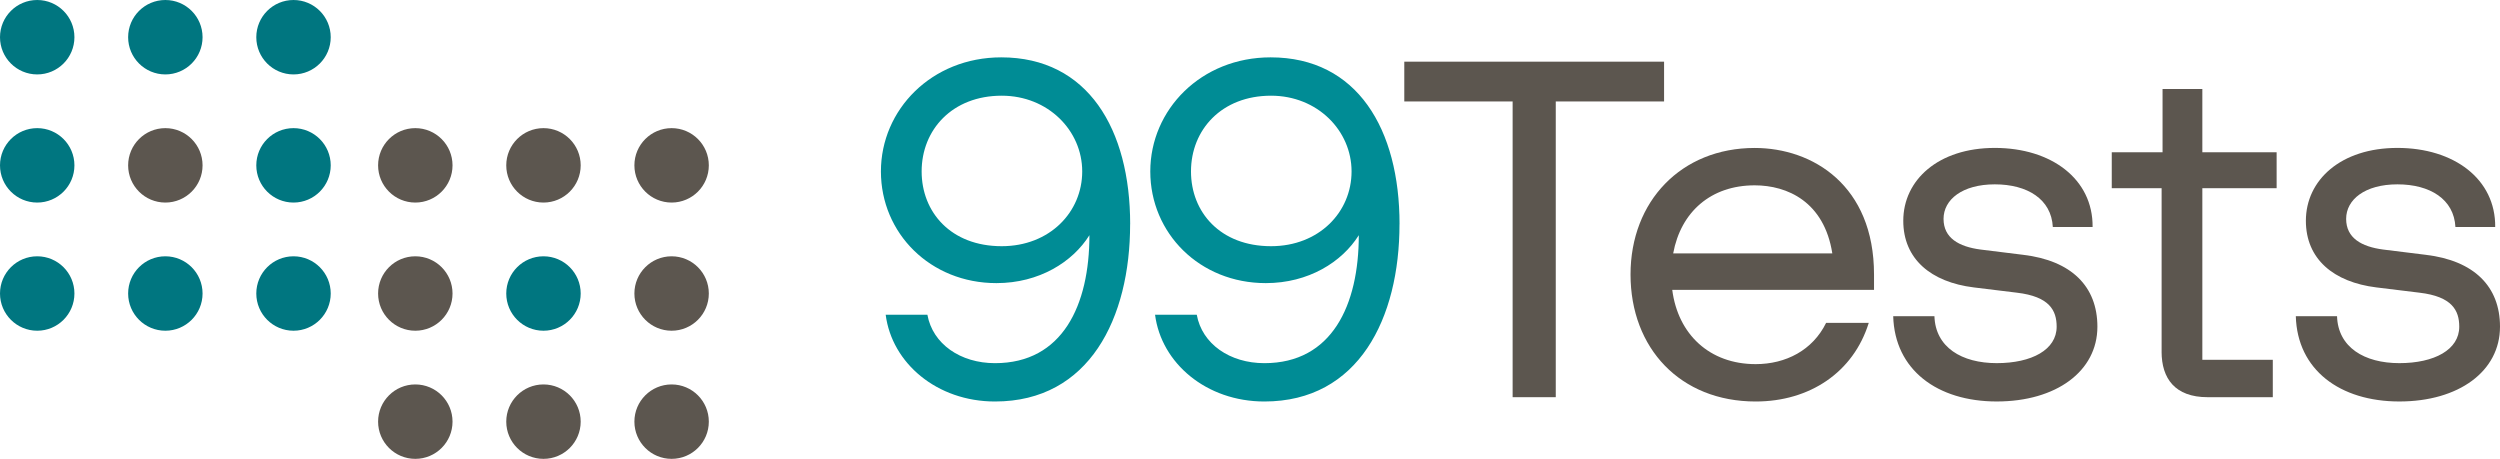
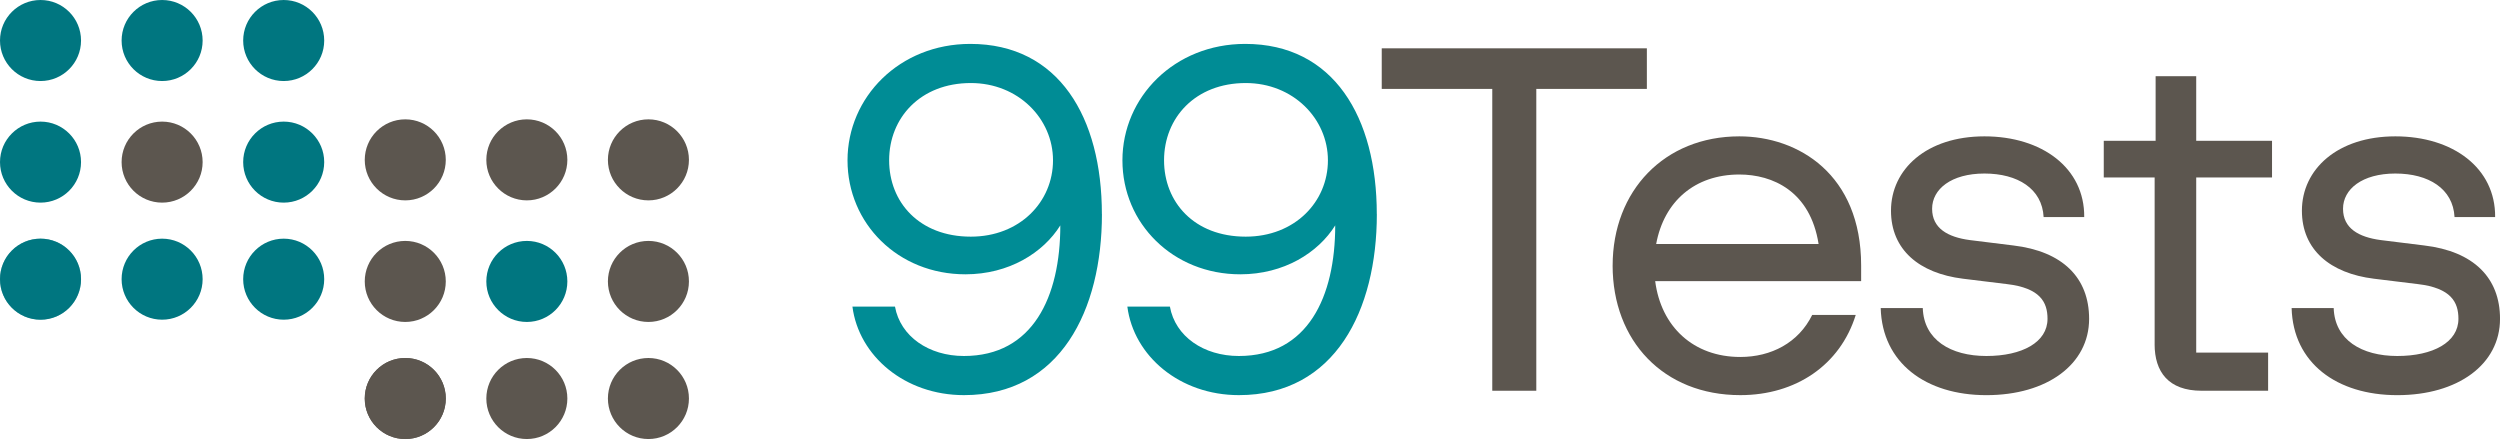
- <svg xmlns="http://www.w3.org/2000/svg" id="Camada_2" data-name="Camada 2" viewBox="0 0 1089.66 200">
+ <svg xmlns="http://www.w3.org/2000/svg" id="Camada_2" data-name="Camada 2" viewBox="0 0 996.5 175">
  <defs>
    <style>
      .cls-1 {
+         opacity: .5;
+       }
+ 
+       .cls-1, .cls-2 {
+         fill: #007680;
+       }
+ 
+       .cls-3 {
        fill: #5c564f;
      }

-       .cls-2 {
+       .cls-4 {
        fill: #008c95;
-       }
- 
-       .cls-3 {
-         fill: #007680;
      }
    </style>
  </defs>
  <g id="Camada_1-2" data-name="Camada 1">
    <g>
-       <path class="cls-2" d="M492.58,97.7c0,40.95-17.76,77.3-58.91,77.3-25.28,0-44.92-16.71-47.63-37.81h18.18c2.3,12.74,14.41,21.1,29.46,21.1,29.46,0,41.16-25.28,41.16-55.78-7.31,11.7-21.94,20.89-40.53,20.89-28.83,0-50.35-21.73-50.35-48.68s22.15-49.72,52.44-49.72c37.81,0,56.2,31.34,56.2,72.7ZM401.71,74.72c0,17.76,12.74,32.59,34.89,32.59,20.89,0,35.1-14.83,35.1-32.59s-14.83-33.01-35.1-33.01c-21.52,0-34.89,14.83-34.89,33.01Z" />
-       <path class="cls-2" d="M609.99,97.7c0,40.95-17.76,77.3-58.91,77.3-25.28,0-44.92-16.71-47.63-37.81h18.18c2.3,12.74,14.41,21.1,29.46,21.1,29.46,0,41.16-25.28,41.16-55.78-7.31,11.7-21.94,20.89-40.53,20.89-28.83,0-50.35-21.73-50.35-48.68s22.15-49.72,52.44-49.72c37.81,0,56.2,31.34,56.2,72.7ZM519.11,74.72c0,17.76,12.74,32.59,34.89,32.59,20.89,0,35.1-14.83,35.1-32.59s-14.83-33.01-35.1-33.01c-21.52,0-34.89,14.83-34.89,33.01Z" />
-       <path class="cls-1" d="M659.3,44.22h-47.22v-17.34h113.23v17.34h-47.21v128.9h-18.8V44.22Z" />
-       <path class="cls-1" d="M710.69,119.64c0-31.96,22.15-55.15,54.11-55.15,25.28,0,52.02,16.3,52.02,55.15v6.69h-87.95c2.51,19.43,16.3,32.38,36.35,32.38,13.16,0,24.86-6.06,30.71-17.97h18.59c-6.69,21.52-25.7,34.26-49.3,34.26-32.8,0-54.53-23.19-54.53-55.36ZM798.64,110.45c-3.55-22.56-19.64-29.67-33.84-29.67-19.01,0-32.17,11.49-35.52,29.67h69.36Z" />
-       <path class="cls-1" d="M825.18,137.81h17.97c.42,13.58,11.91,20.47,27.16,20.47s26.11-5.85,26.11-15.88c0-7.1-3.13-13.16-17.34-14.83l-18.8-2.3c-18.59-2.3-30.71-12.33-30.71-29.04,0-17.76,15.25-31.76,39.9-31.76s42.83,13.58,42.62,34.47h-17.34c-.63-12.12-11.07-18.59-25.28-18.59s-22.35,6.68-22.35,15.04,6.69,12.12,16.09,13.37l18.59,2.3c21.1,2.51,32.38,13.79,32.38,31.34,0,19.43-17.97,32.59-43.87,32.59s-44.5-13.79-45.13-37.19Z" />
-       <path class="cls-1" d="M942.17,153.27v-71.24h-21.73v-15.67h22.14v-27.58h17.34v27.58h32.38v15.67h-32.38v74.79h30.71v16.3h-28.41c-14.21,0-20.06-8.15-20.06-19.85Z" />
-       <path class="cls-1" d="M1000.66,137.81h17.97c.42,13.58,11.91,20.47,27.16,20.47s26.11-5.85,26.11-15.88c0-7.1-3.13-13.16-17.34-14.83l-18.8-2.3c-18.59-2.3-30.71-12.33-30.71-29.04,0-17.76,15.25-31.76,39.9-31.76s42.83,13.58,42.62,34.47h-17.34c-.63-12.12-11.07-18.59-25.28-18.59s-22.35,6.68-22.35,15.04,6.69,12.12,16.09,13.37l18.59,2.3c21.1,2.51,32.38,13.79,32.38,31.34,0,19.43-17.97,32.59-43.87,32.59s-44.5-13.79-45.13-37.19Z" />
+       <path class="cls-4" d="M439.23,85.35c0,38.22-16.57,72.15-54.99,72.15-23.59,0-41.92-15.6-44.46-35.29h16.96c2.14,11.89,13.45,19.69,27.49,19.69,27.49,0,38.41-23.59,38.41-52.06-6.82,10.92-20.47,19.5-37.83,19.5-26.91,0-46.99-20.28-46.99-45.43s20.67-46.41,48.94-46.41c35.29,0,52.45,29.25,52.45,67.85ZM354.41,63.91c0,16.57,11.89,30.42,32.56,30.42,19.5,0,32.76-13.84,32.76-30.42s-13.84-30.81-32.76-30.81c-20.08,0-32.56,13.84-32.56,30.81Z" />
+       <path class="cls-4" d="M548.81,85.35c0,38.22-16.57,72.15-54.99,72.15-23.59,0-41.92-15.6-44.46-35.29h16.96c2.14,11.89,13.45,19.69,27.49,19.69,27.49,0,38.41-23.59,38.41-52.06-6.82,10.92-20.47,19.5-37.83,19.5-26.91,0-46.99-20.28-46.99-45.43s20.67-46.41,48.94-46.41c35.29,0,52.45,29.25,52.45,67.85ZM463.99,63.91c0,16.57,11.89,30.42,32.56,30.42,19.5,0,32.76-13.84,32.76-30.42s-13.84-30.81-32.76-30.81c-20.08,0-32.56,13.84-32.56,30.81Z" />
+       <path class="cls-3" d="M594.83,35.44h-44.07v-16.18h105.68v16.18h-44.07v120.31h-17.55V35.44Z" />
+       <path class="cls-3" d="M642.8,105.83c0-29.83,20.67-51.48,50.5-51.48,23.59,0,48.55,15.21,48.55,51.48v6.24h-82.09c2.34,18.13,15.21,30.22,33.93,30.22,12.28,0,23.2-5.65,28.66-16.77h17.35c-6.24,20.08-23.98,31.98-46.02,31.98-30.61,0-50.89-21.64-50.89-51.67ZM724.89,97.25c-3.32-21.06-18.33-27.69-31.59-27.69-17.74,0-30.03,10.72-33.15,27.69h64.74Z" />
+       <path class="cls-3" d="M749.65,122.79h16.77c.39,12.67,11.11,19.11,25.35,19.11s24.37-5.46,24.37-14.82c0-6.63-2.92-12.28-16.18-13.84l-17.55-2.15c-17.35-2.15-28.66-11.5-28.66-27.1,0-16.57,14.23-29.64,37.24-29.64s39.97,12.67,39.78,32.17h-16.18c-.59-11.31-10.33-17.35-23.59-17.35s-20.86,6.24-20.86,14.04,6.24,11.31,15.01,12.48l17.35,2.15c19.69,2.34,30.22,12.87,30.22,29.25,0,18.13-16.77,30.42-40.95,30.42s-41.53-12.87-42.12-34.71Z" />
+       <path class="cls-3" d="M858.84,137.22v-66.49h-20.28v-14.62h20.67v-25.74h16.18v25.74h30.22v14.62h-30.22v69.81h28.66v15.21h-26.52c-13.26,0-18.72-7.6-18.72-18.52Z" />
+       <path class="cls-3" d="M913.44,122.79h16.77c.39,12.67,11.11,19.11,25.35,19.11s24.37-5.46,24.37-14.82c0-6.63-2.92-12.28-16.18-13.84l-17.55-2.15c-17.35-2.15-28.66-11.5-28.66-27.1,0-16.57,14.23-29.64,37.24-29.64s39.97,12.67,39.78,32.17h-16.18c-.59-11.31-10.33-17.35-23.59-17.35s-20.86,6.24-20.86,14.04,6.24,11.31,15.01,12.48l17.35,2.15c19.69,2.34,30.22,12.87,30.22,29.25,0,18.13-16.77,30.42-40.95,30.42s-41.53-12.87-42.12-34.71Z" />
    </g>
    <g>
-       <circle class="cls-3" cx="127.93" cy="72.07" r="16.22" />
-       <circle class="cls-3" cx="127.93" cy="127.93" r="16.22" />
-       <circle class="cls-1" cx="181.02" cy="127.93" r="16.22" />
-       <circle class="cls-1" cx="181.02" cy="72.07" r="16.22" />
-       <circle class="cls-3" cx="16.22" cy="72.07" r="16.22" />
-       <circle class="cls-3" cx="16.22" cy="16.22" r="16.22" />
-       <circle class="cls-3" cx="127.93" cy="16.22" r="16.22" />
-       <circle class="cls-3" cx="16.22" cy="127.93" r="16.22" />
-       <circle class="cls-3" cx="72.07" cy="127.93" r="16.22" />
-       <circle class="cls-1" cx="72.07" cy="72.07" r="16.22" />
-       <circle class="cls-3" cx="72.07" cy="16.22" r="16.22" />
-       <circle class="cls-1" cx="292.73" cy="127.93" r="16.22" />
-       <circle class="cls-1" cx="292.73" cy="72.07" r="16.22" />
-       <circle class="cls-1" cx="181.02" cy="183.78" r="16.22" />
-       <circle class="cls-1" cx="292.73" cy="183.78" r="16.22" />
-       <circle class="cls-1" cx="236.88" cy="183.78" r="16.22" />
-       <circle class="cls-3" cx="236.88" cy="127.93" r="16.22" />
-       <circle class="cls-1" cx="236.88" cy="72.07" r="16.22" />
+       <circle class="cls-2" cx="113.08" cy="64.62" r="16.15" />
+       <circle class="cls-2" cx="113.08" cy="111.28" r="16.15" />
+       <circle class="cls-2" cx="16.15" cy="64.62" r="16.15" />
+       <circle class="cls-2" cx="16.15" cy="16.15" r="16.15" />
+       <circle class="cls-2" cx="113.08" cy="16.15" r="16.15" />
+       <circle class="cls-2" cx="16.15" cy="111.28" r="16.15" />
+       <circle class="cls-2" cx="64.62" cy="111.28" r="16.15" />
+       <circle class="cls-3" cx="64.62" cy="64.62" r="16.15" />
+       <circle class="cls-2" cx="64.62" cy="16.15" r="16.15" />
+       <circle class="cls-1" cx="16.15" cy="111.28" r="16.15" />
+       <circle class="cls-3" cx="258.46" cy="112.18" r="16.15" />
+       <circle class="cls-3" cx="258.46" cy="158.85" r="16.15" />
+       <circle class="cls-3" cx="161.54" cy="112.18" r="16.15" />
+       <circle class="cls-3" cx="161.54" cy="63.72" r="16.15" />
+       <circle class="cls-3" cx="258.46" cy="63.72" r="16.15" />
+       <circle class="cls-3" cx="161.54" cy="158.85" r="16.15" />
+       <circle class="cls-3" cx="210" cy="158.85" r="16.15" />
+       <circle class="cls-2" cx="210" cy="112.18" r="16.15" />
+       <circle class="cls-3" cx="210" cy="63.72" r="16.15" />
+       <circle class="cls-3" cx="161.54" cy="158.85" r="16.15" />
    </g>
  </g>
</svg>
